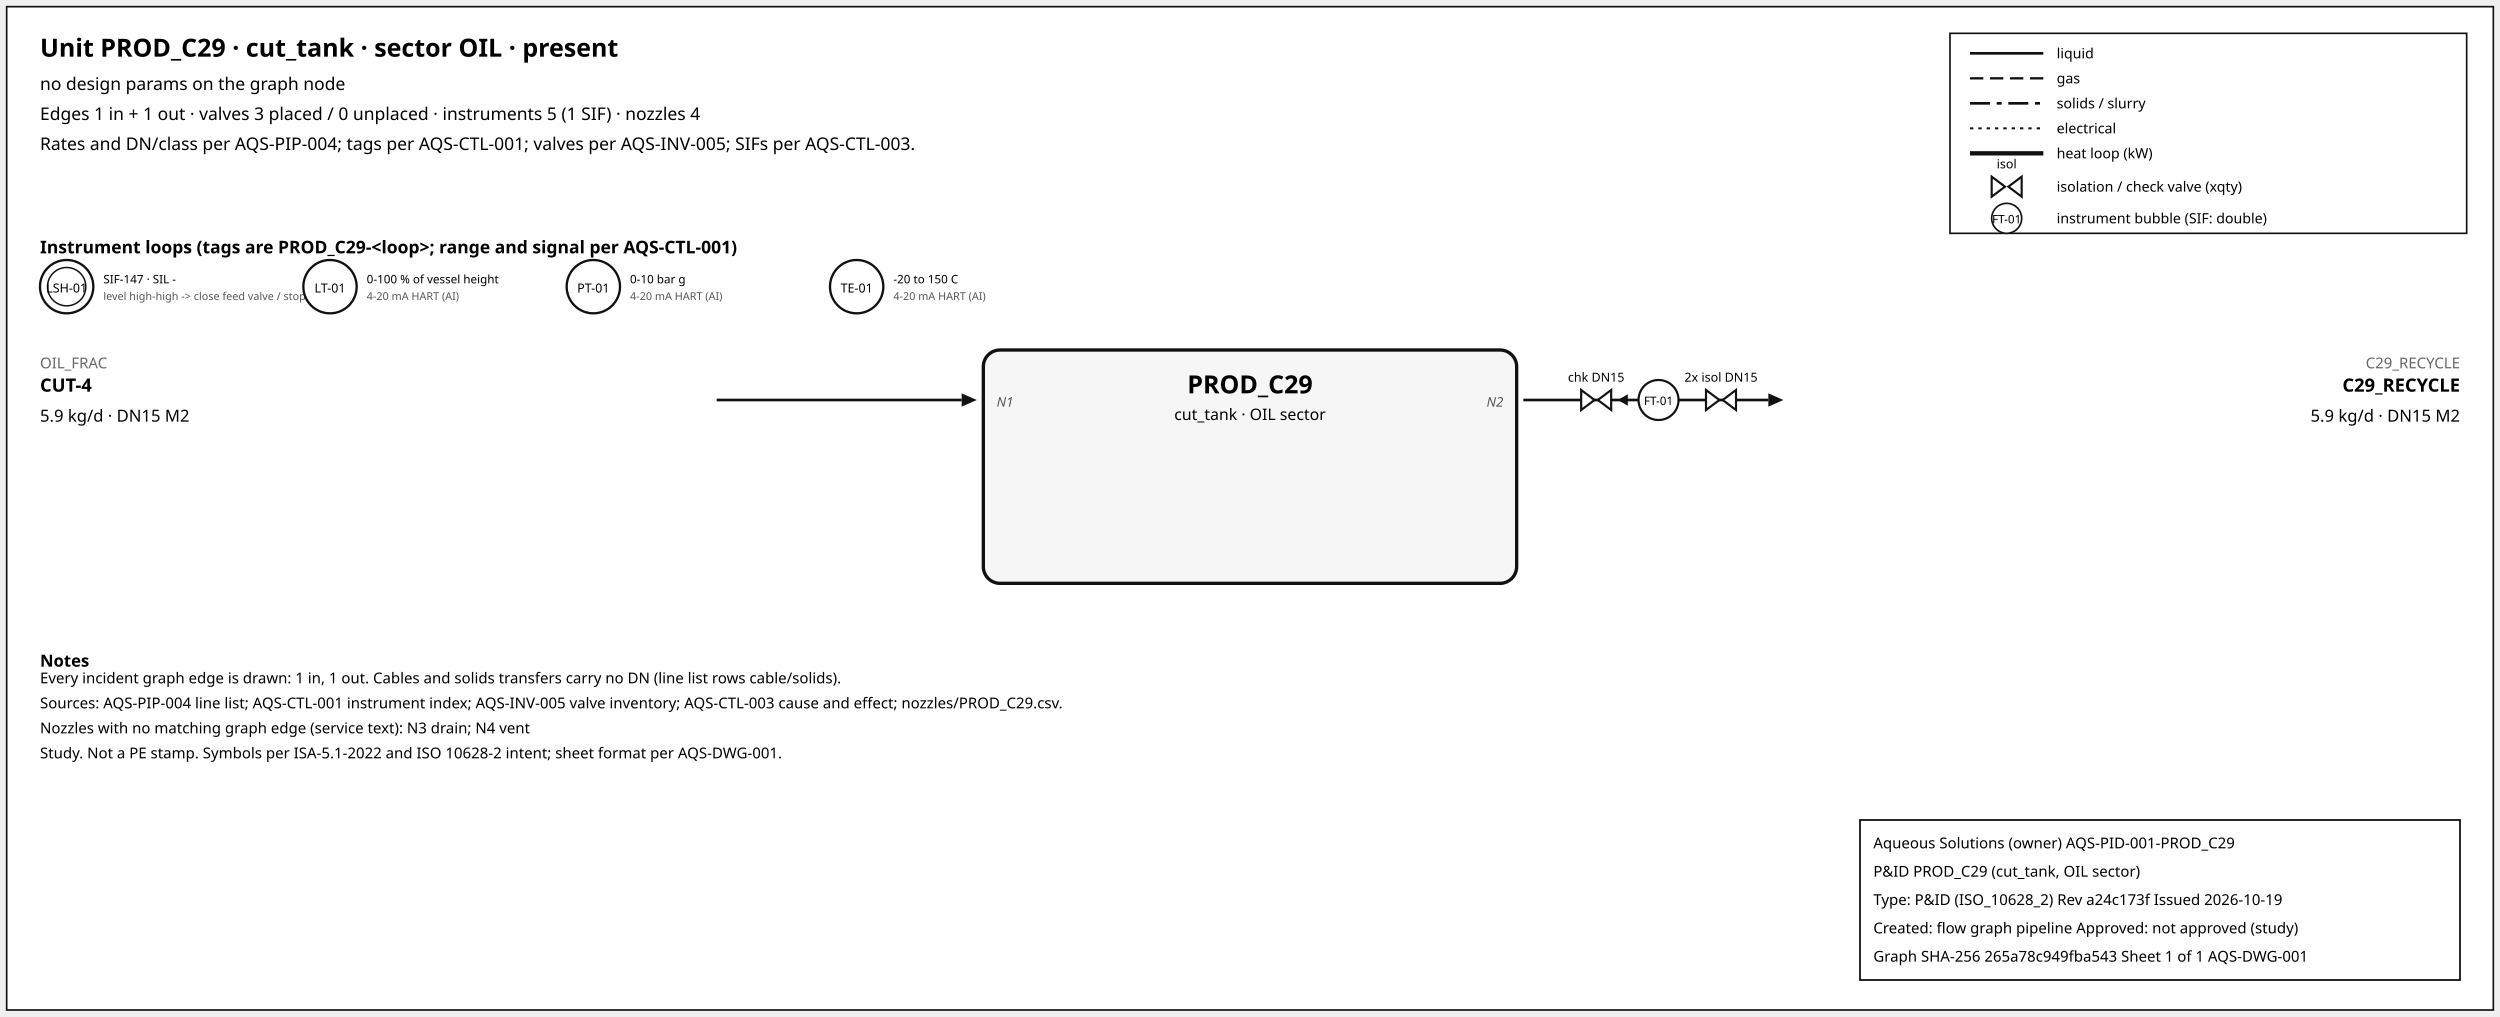
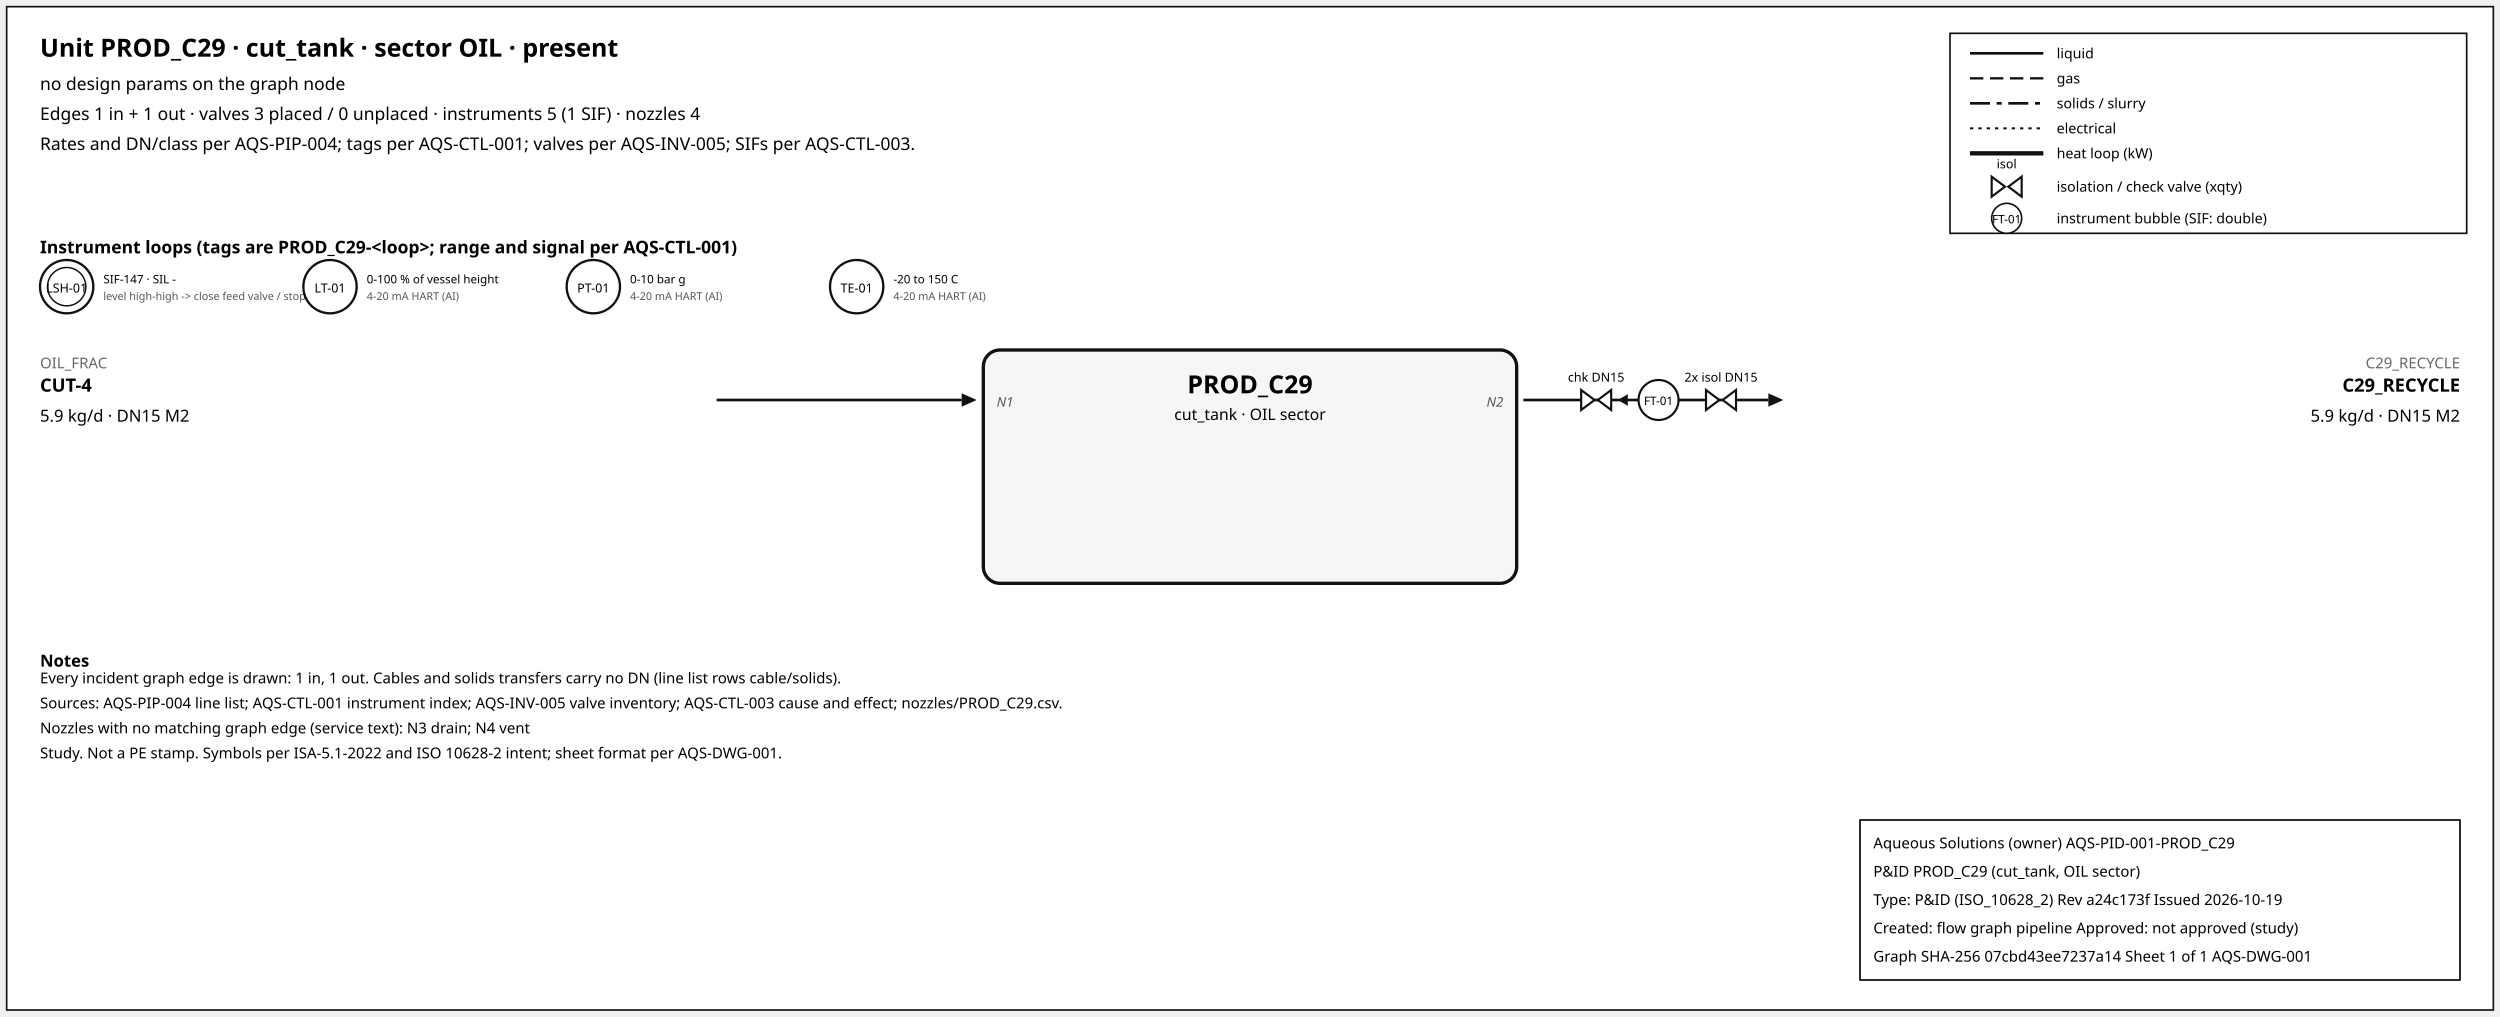
<svg xmlns="http://www.w3.org/2000/svg" width="1500" height="610" font-family="sans-serif">
  <rect x="4" y="4" width="1492" height="602" fill="white" stroke="#111" />
  <text x="24" y="34" font-size="15" font-weight="600">Unit PROD_C29 · cut_tank · sector OIL · present</text>
  <text x="24" y="54" font-size="10.5">no design params on the graph node</text>
  <text x="24" y="72" font-size="10.5">Edges 1 in + 1 out · valves 3 placed / 0 unplaced · instruments 5 (1 SIF) · nozzles 4</text>
  <text x="24" y="90" font-size="10.5">Rates and DN/class per AQS-PIP-004; tags per AQS-CTL-001; valves per AQS-INV-005; SIFs per AQS-CTL-003.</text>
  <rect x="1170" y="20" width="310" height="120" fill="white" stroke="#111" />
  <line x1="1182" y1="32" x2="1226" y2="32" stroke="#111" stroke-width="1.6" />
  <text x="1234" y="35" font-size="8.5">liquid</text>
  <line x1="1182" y1="47" x2="1226" y2="47" stroke="#111" stroke-width="1.4" stroke-dasharray="8,4" />
  <text x="1234" y="50" font-size="8.5">gas</text>
  <line x1="1182" y1="62" x2="1226" y2="62" stroke="#111" stroke-width="1.6" stroke-dasharray="12,4,3,4" />
  <text x="1234" y="65" font-size="8.5">solids / slurry</text>
  <line x1="1182" y1="77" x2="1226" y2="77" stroke="#111" stroke-width="1.2" stroke-dasharray="2,3" />
  <text x="1234" y="80" font-size="8.5">electrical</text>
  <line x1="1182" y1="92" x2="1226" y2="92" stroke="#111" stroke-width="2.6" />
  <text x="1234" y="95" font-size="8.5">heat loop (kW)</text>
  <path d="M 1195.0,106 L 1203.0,112 L 1195.0,118 Z M 1213.0,106 L 1205.0,112 L 1213.0,118 Z" fill="white" stroke="#111" stroke-width="1.3" />
  <text x="1204.0" y="101.0" font-size="7.5" text-anchor="middle">isol</text>
  <text x="1234" y="115" font-size="8.5">isolation / check valve (xqty)</text>
  <circle cx="1204" cy="131" r="9" fill="white" stroke="#111" />
  <text x="1204" y="134" font-size="7" text-anchor="middle">FT-01</text>
  <text x="1234" y="134" font-size="8.5">instrument bubble (SIF: double)</text>
  <text x="24" y="152" font-size="10.5" font-weight="600">Instrument loops (tags are PROD_C29-&lt;loop&gt;; range and signal per AQS-CTL-001)</text>
  <circle cx="40" cy="172" r="16" fill="white" stroke="#111" stroke-width="1.4" />
  <circle cx="40" cy="172" r="11.5" fill="none" stroke="#111" stroke-width="0.9" />
  <text x="40" y="175.5" font-size="7.5" text-anchor="middle">LSH-01</text>
  <text x="62" y="170" font-size="7">SIF-147 · SIL -</text>
  <text x="62" y="180" font-size="6.5" fill="#555">level high-high -&gt; close feed valve / stop f</text>
  <circle cx="198" cy="172" r="16" fill="white" stroke="#111" stroke-width="1.4" />
  <text x="198" y="175.5" font-size="7.5" text-anchor="middle">LT-01</text>
  <text x="220" y="170" font-size="7">0-100 % of vessel height</text>
  <text x="220" y="180" font-size="6.5" fill="#555">4-20 mA HART (AI)</text>
  <circle cx="356" cy="172" r="16" fill="white" stroke="#111" stroke-width="1.4" />
  <text x="356" y="175.5" font-size="7.5" text-anchor="middle">PT-01</text>
  <text x="378" y="170" font-size="7">0-10 bar g</text>
  <text x="378" y="180" font-size="6.5" fill="#555">4-20 mA HART (AI)</text>
  <circle cx="514" cy="172" r="16" fill="white" stroke="#111" stroke-width="1.4" />
  <text x="514" y="175.5" font-size="7.5" text-anchor="middle">TE-01</text>
  <text x="536" y="170" font-size="7">-20 to 150 C</text>
  <text x="536" y="180" font-size="6.5" fill="#555">4-20 mA HART (AI)</text>
  <rect x="590" y="210" width="320" height="140" rx="10" fill="#f6f6f6" stroke="#111" stroke-width="2" />
  <text x="750.0" y="236" font-size="15" font-weight="700" text-anchor="middle">PROD_C29</text>
  <text x="750.0" y="252" font-size="9.5" text-anchor="middle">cut_tank · OIL sector</text>
  <line x1="430" y1="240" x2="577" y2="240" stroke="#111" stroke-width="1.6" class="edge-in" />
  <polygon points="586,240 577,236 577,244" fill="#111" />
  <text x="24" y="221" font-size="9" fill="#666" text-anchor="start">OIL_FRAC</text>
  <text x="24" y="235" font-size="11" font-weight="600" text-anchor="start">CUT-4</text>
  <text x="24" y="253" font-size="10" text-anchor="start">5.9 kg/d · DN15 M2</text>
  <text x="598" y="244" font-size="8" font-style="italic" fill="#555" text-anchor="start">N1</text>
  <line x1="914" y1="240" x2="1061" y2="240" stroke="#111" stroke-width="1.6" class="edge-out" />
  <polygon points="1070,240 1061,236 1061,244" fill="#111" />
  <text x="1476" y="221" font-size="9" fill="#666" text-anchor="end">C29_RECYCLE</text>
  <text x="1476" y="235" font-size="11" font-weight="600" text-anchor="end">C29_RECYCLE</text>
  <text x="1476" y="253" font-size="10" text-anchor="end">5.9 kg/d · DN15 M2</text>
  <text x="902" y="244" font-size="8" font-style="italic" fill="#555" text-anchor="end">N2</text>
  <line x1="979.7" y1="240" x2="971.7" y2="240" stroke="#111" stroke-width="1.2" />
  <polygon points="970.7,240 976.7,236.5 976.7,243.5" fill="#111" />
  <path d="M 948.7,234 L 956.7,240 L 948.7,246 Z M 966.7,234 L 958.7,240 L 966.7,246 Z" fill="white" stroke="#111" stroke-width="1.3" />
  <text x="957.7" y="229.0" font-size="7.5" text-anchor="middle">chk DN15</text>
  <path d="M 1023.6,234 L 1031.6,240 L 1023.6,246 Z M 1041.6,234 L 1033.6,240 L 1041.6,246 Z" fill="white" stroke="#111" stroke-width="1.3" />
  <text x="1032.6" y="229.0" font-size="7.5" text-anchor="middle">2x isol DN15</text>
  <circle cx="995.12" cy="240" r="12" fill="white" stroke="#111" stroke-width="1.3" />
  <text x="995.12" y="243" font-size="7" text-anchor="middle">FT-01</text>
  <text x="24" y="400" font-size="10" font-weight="600">Notes</text>
  <text x="24" y="410" font-size="9">Every incident graph edge is drawn: 1 in, 1 out. Cables and solids transfers carry no DN (line list rows cable/solids).</text>
  <text x="24" y="425" font-size="9">Sources: AQS-PIP-004 line list; AQS-CTL-001 instrument index; AQS-INV-005 valve inventory; AQS-CTL-003 cause and effect; nozzles/PROD_C29.csv.</text>
  <text x="24" y="440" font-size="9">Nozzles with no matching graph edge (service text): N3 drain; N4 vent</text>
  <text x="24" y="455" font-size="9">Study. Not a PE stamp. Symbols per ISA-5.1-2022 and ISO 10628-2 intent; sheet format per AQS-DWG-001.</text>
  <g id="aqs-title-block">
    <rect x="1116" y="492" width="360" height="96" fill="white" stroke="black" stroke-width="1" />
    <text x="1124" y="509" font-size="9">Aqueous Solutions (owner)   AQS-PID-001-PROD_C29</text>
    <text x="1124" y="526" font-size="9">P&amp;ID PROD_C29 (cut_tank, OIL sector)</text>
    <text x="1124" y="543" font-size="9">Type: P&amp;ID (ISO_10628_2)   Rev a24c173f   Issued 2026-10-19</text>
    <text x="1124" y="560" font-size="9">Created: flow graph pipeline   Approved: not approved (study)</text>
-     <text x="1124" y="577" font-size="9">Graph SHA-256 265a78c949fba543   Sheet 1 of 1   AQS-DWG-001</text>
+     <text x="1124" y="577" font-size="9">Graph SHA-256 07cbd43ee7237a14   Sheet 1 of 1   AQS-DWG-001</text>
  </g>
</svg>
